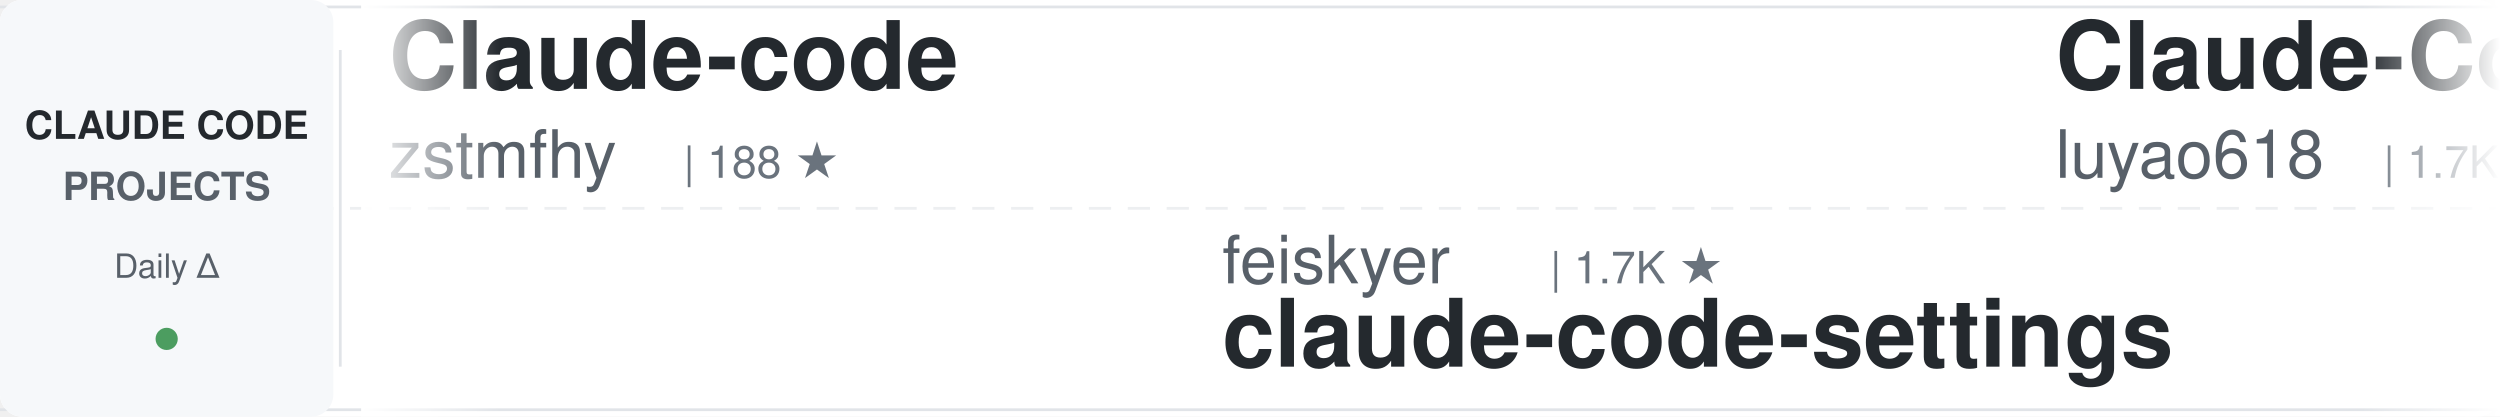
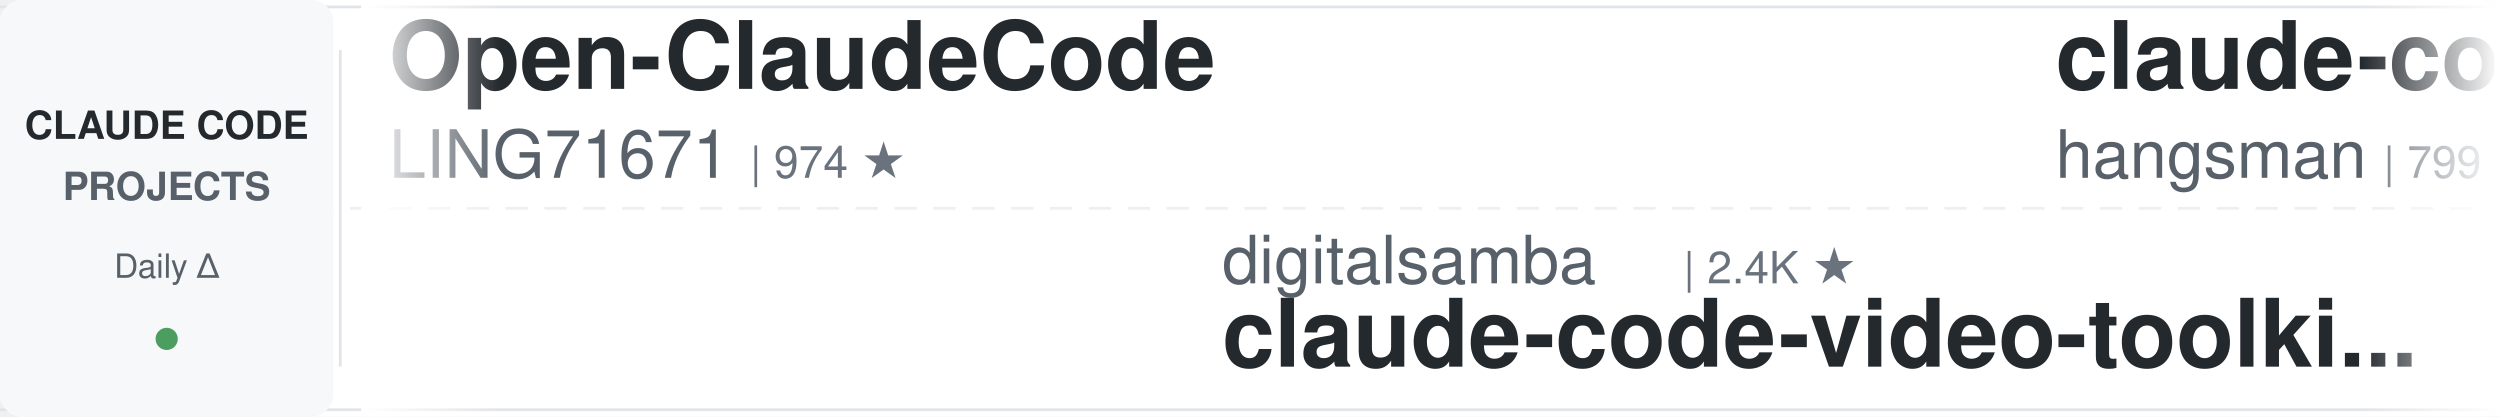
<svg xmlns="http://www.w3.org/2000/svg" width="900" height="150">
  <defs>
    <linearGradient id="awesomeLeftFade" x1="0%" y1="0%" x2="100%" y2="0%">
      <stop offset="0%" style="stop-color:#ffffff;stop-opacity:1" />
      <stop offset="100%" style="stop-color:#ffffff;stop-opacity:0" />
    </linearGradient>
    <linearGradient id="awesomeRightFade" x1="0%" y1="0%" x2="100%" y2="0%">
      <stop offset="0%" style="stop-color:#ffffff;stop-opacity:0" />
      <stop offset="100%" style="stop-color:#ffffff;stop-opacity:1" />
    </linearGradient>
  </defs>
  <rect width="900" height="150" fill="#ffffff" rx="8" />
  <rect x="0" y="2" width="900" height="1" fill="#e1e4e8" />
  <rect x="0" y="147" width="900" height="1" fill="#e1e4e8" />
  <line x1="0" y1="75" x2="900" y2="75" stroke="#e1e4e8" stroke-width="1" stroke-dasharray="8 6" opacity="0.6" />
  <rect x="0" y="0" width="120" height="150" fill="#f6f8fa" rx="8" />
  <text x="60" y="50" font-family="-apple-system, BlinkMacSystemFont, 'Segoe UI', Helvetica, Arial, sans-serif" font-size="14" font-weight="600" fill="#24292e" text-anchor="middle">CLAUDE CODE</text>
  <text x="60" y="72" font-family="-apple-system, BlinkMacSystemFont, 'Segoe UI', Helvetica, Arial, sans-serif" font-size="14" font-weight="600" fill="#586069" text-anchor="middle">PROJECTS</text>
  <text x="60" y="100" font-family="-apple-system, BlinkMacSystemFont, 'Segoe UI', Helvetica, Arial, sans-serif" font-size="12" font-weight="500" fill="#586069" text-anchor="middle">Daily Δ</text>
  <circle cx="60" cy="122" r="4" fill="#22863a" opacity="0.8" />
  <rect x="122" y="18" width="1" height="114" fill="#e1e4e8" />
  <clipPath id="awesomeTickerClip">
    <rect x="130" y="0" width="770" height="150" />
  </clipPath>
  <g clip-path="url(#awesomeTickerClip)">
    <g id="awesomeTickerItems">
      <animateTransform attributeName="transform" attributeType="XML" type="translate" from="0 0" to="-3000 0" dur="54s" repeatCount="indefinite" />
      <g transform="translate(0, 0)">
-         <text x="140" y="32" font-family="-apple-system, BlinkMacSystemFont, 'Segoe UI', Helvetica, Arial, sans-serif" font-size="34" font-weight="600" fill="#24292e">Claude-code</text>
-         <text x="140" y="64" font-family="-apple-system, BlinkMacSystemFont, 'Segoe UI', Helvetica, Arial, sans-serif" font-size="24" font-weight="400" fill="#586069">zstmfhy</text>
-         <text x="246" y="64" font-family="-apple-system, BlinkMacSystemFont, 'Segoe UI', Helvetica, Arial, sans-serif" font-size="16" font-weight="500" fill="#6a737d">| 188 ★</text>
+         <text x="140" y="32" font-family="-apple-system, BlinkMacSystemFont, 'Segoe UI', Helvetica, Arial, sans-serif" font-size="34" font-weight="600" fill="#24292e">Open-ClaudeCode</text>
+         <text x="140" y="64" font-family="-apple-system, BlinkMacSystemFont, 'Segoe UI', Helvetica, Arial, sans-serif" font-size="24" font-weight="400" fill="#586069">LING71671</text>
+         <text x="270" y="64" font-family="-apple-system, BlinkMacSystemFont, 'Segoe UI', Helvetica, Arial, sans-serif" font-size="16" font-weight="500" fill="#6a737d">| 974 ★</text>
      </g>
      <g transform="translate(300, 0)">
-         <text x="140" y="102" font-family="-apple-system, BlinkMacSystemFont, 'Segoe UI', Helvetica, Arial, sans-serif" font-size="24" font-weight="400" fill="#586069">feiskyer</text>
-         <text x="258" y="102" font-family="-apple-system, BlinkMacSystemFont, 'Segoe UI', Helvetica, Arial, sans-serif" font-size="16" font-weight="500" fill="#6a737d">| 1.7K ★</text>
-         <text x="140" y="132" font-family="-apple-system, BlinkMacSystemFont, 'Segoe UI', Helvetica, Arial, sans-serif" font-size="34" font-weight="600" fill="#24292e">claude-code-settings</text>
+         <text x="140" y="102" font-family="-apple-system, BlinkMacSystemFont, 'Segoe UI', Helvetica, Arial, sans-serif" font-size="24" font-weight="400" fill="#586069">digitalsamba</text>
+         <text x="306" y="102" font-family="-apple-system, BlinkMacSystemFont, 'Segoe UI', Helvetica, Arial, sans-serif" font-size="16" font-weight="500" fill="#6a737d">| 2.4K ★</text>
+         <text x="140" y="132" font-family="-apple-system, BlinkMacSystemFont, 'Segoe UI', Helvetica, Arial, sans-serif" font-size="34" font-weight="600" fill="#24292e">claude-code-video-toolki...</text>
      </g>
      <g transform="translate(600, 0)">
-         <text x="140" y="32" font-family="-apple-system, BlinkMacSystemFont, 'Segoe UI', Helvetica, Arial, sans-serif" font-size="34" font-weight="600" fill="#24292e">Claude-Code-Source-Study</text>
-         <text x="140" y="64" font-family="-apple-system, BlinkMacSystemFont, 'Segoe UI', Helvetica, Arial, sans-serif" font-size="24" font-weight="400" fill="#586069">luyao618</text>
-         <text x="258" y="64" font-family="-apple-system, BlinkMacSystemFont, 'Segoe UI', Helvetica, Arial, sans-serif" font-size="16" font-weight="500" fill="#6a737d">| 1.7K ★</text>
+         <text x="140" y="32" font-family="-apple-system, BlinkMacSystemFont, 'Segoe UI', Helvetica, Arial, sans-serif" font-size="34" font-weight="600" fill="#24292e">claude-code-source</text>
+         <text x="140" y="64" font-family="-apple-system, BlinkMacSystemFont, 'Segoe UI', Helvetica, Arial, sans-serif" font-size="24" font-weight="400" fill="#586069">hangsman</text>
+         <text x="258" y="64" font-family="-apple-system, BlinkMacSystemFont, 'Segoe UI', Helvetica, Arial, sans-serif" font-size="16" font-weight="500" fill="#6a737d">| 799 ★</text>
      </g>
      <g transform="translate(900, 0)">
+         <text x="140" y="102" font-family="-apple-system, BlinkMacSystemFont, 'Segoe UI', Helvetica, Arial, sans-serif" font-size="24" font-weight="400" fill="#586069">zebbern</text>
+         <text x="246" y="102" font-family="-apple-system, BlinkMacSystemFont, 'Segoe UI', Helvetica, Arial, sans-serif" font-size="16" font-weight="500" fill="#6a737d">| 4.7K ★</text>
+         <text x="140" y="132" font-family="-apple-system, BlinkMacSystemFont, 'Segoe UI', Helvetica, Arial, sans-serif" font-size="34" font-weight="600" fill="#24292e">claude-code-guide</text>
+       </g>
+       <g transform="translate(1200, 0)">
+         <text x="140" y="32" font-family="-apple-system, BlinkMacSystemFont, 'Segoe UI', Helvetica, Arial, sans-serif" font-size="34" font-weight="600" fill="#24292e">how-claude-code-works</text>
+         <text x="140" y="64" font-family="-apple-system, BlinkMacSystemFont, 'Segoe UI', Helvetica, Arial, sans-serif" font-size="24" font-weight="400" fill="#586069">Windy3f3f3f3f</text>
+         <text x="318" y="64" font-family="-apple-system, BlinkMacSystemFont, 'Segoe UI', Helvetica, Arial, sans-serif" font-size="16" font-weight="500" fill="#6a737d">| 3.8K ★</text>
+       </g>
+       <g transform="translate(1500, 0)">
+         <text x="140" y="102" font-family="-apple-system, BlinkMacSystemFont, 'Segoe UI', Helvetica, Arial, sans-serif" font-size="24" font-weight="400" fill="#586069">Cranot</text>
+         <text x="234" y="102" font-family="-apple-system, BlinkMacSystemFont, 'Segoe UI', Helvetica, Arial, sans-serif" font-size="16" font-weight="500" fill="#6a737d">| 2.9K ★</text>
+         <text x="140" y="132" font-family="-apple-system, BlinkMacSystemFont, 'Segoe UI', Helvetica, Arial, sans-serif" font-size="34" font-weight="600" fill="#24292e">claude-code-guide</text>
+       </g>
+       <g transform="translate(1800, 0)">
+         <text x="140" y="32" font-family="-apple-system, BlinkMacSystemFont, 'Segoe UI', Helvetica, Arial, sans-serif" font-size="34" font-weight="600" fill="#24292e">claude-code-sourcemap</text>
+         <text x="140" y="64" font-family="-apple-system, BlinkMacSystemFont, 'Segoe UI', Helvetica, Arial, sans-serif" font-size="24" font-weight="400" fill="#586069">ChinaSiro</text>
+         <text x="270" y="64" font-family="-apple-system, BlinkMacSystemFont, 'Segoe UI', Helvetica, Arial, sans-serif" font-size="16" font-weight="500" fill="#6a737d">| 9.7K ★</text>
+       </g>
+       <g transform="translate(2100, 0)">
+         <text x="140" y="102" font-family="-apple-system, BlinkMacSystemFont, 'Segoe UI', Helvetica, Arial, sans-serif" font-size="24" font-weight="400" fill="#586069">rohitg00</text>
+         <text x="258" y="102" font-family="-apple-system, BlinkMacSystemFont, 'Segoe UI', Helvetica, Arial, sans-serif" font-size="16" font-weight="500" fill="#6a737d">| 2.8K ★</text>
+         <text x="140" y="132" font-family="-apple-system, BlinkMacSystemFont, 'Segoe UI', Helvetica, Arial, sans-serif" font-size="34" font-weight="600" fill="#24292e">awesome-claude-code-tool...</text>
+       </g>
+       <g transform="translate(2400, 0)">
+         <text x="140" y="32" font-family="-apple-system, BlinkMacSystemFont, 'Segoe UI', Helvetica, Arial, sans-serif" font-size="34" font-weight="600" fill="#24292e">Claude-Code</text>
+         <text x="140" y="64" font-family="-apple-system, BlinkMacSystemFont, 'Segoe UI', Helvetica, Arial, sans-serif" font-size="24" font-weight="400" fill="#586069">OrcaWhisper</text>
+         <text x="294" y="64" font-family="-apple-system, BlinkMacSystemFont, 'Segoe UI', Helvetica, Arial, sans-serif" font-size="16" font-weight="500" fill="#6a737d">| 106 ★</text>
+       </g>
+       <g transform="translate(2700, 0)">
        <text x="140" y="102" font-family="-apple-system, BlinkMacSystemFont, 'Segoe UI', Helvetica, Arial, sans-serif" font-size="24" font-weight="400" fill="#586069">musistudio</text>
        <text x="282" y="102" font-family="-apple-system, BlinkMacSystemFont, 'Segoe UI', Helvetica, Arial, sans-serif" font-size="16" font-weight="500" fill="#6a737d">| 37.9K ★</text>
-         <text x="368" y="102" font-family="-apple-system, BlinkMacSystemFont, 'Segoe UI', Helvetica, Arial, sans-serif" font-size="16" font-weight="500" fill="#22863a"> +1</text>
+         <text x="368" y="102" font-family="-apple-system, BlinkMacSystemFont, 'Segoe UI', Helvetica, Arial, sans-serif" font-size="16" font-weight="500" fill="#22863a"> +3</text>
        <text x="140" y="132" font-family="-apple-system, BlinkMacSystemFont, 'Segoe UI', Helvetica, Arial, sans-serif" font-size="34" font-weight="600" fill="#24292e">claude-code-router</text>
      </g>
-       <g transform="translate(1200, 0)">
-         <text x="140" y="32" font-family="-apple-system, BlinkMacSystemFont, 'Segoe UI', Helvetica, Arial, sans-serif" font-size="34" font-weight="600" fill="#24292e">awesome-claude-code-suba...</text>
-         <text x="140" y="64" font-family="-apple-system, BlinkMacSystemFont, 'Segoe UI', Helvetica, Arial, sans-serif" font-size="24" font-weight="400" fill="#586069">VoltAgent</text>
-         <text x="270" y="64" font-family="-apple-system, BlinkMacSystemFont, 'Segoe UI', Helvetica, Arial, sans-serif" font-size="16" font-weight="500" fill="#6a737d">| 26.1K ★</text>
-         <text x="356" y="64" font-family="-apple-system, BlinkMacSystemFont, 'Segoe UI', Helvetica, Arial, sans-serif" font-size="16" font-weight="500" fill="#22863a"> +4</text>
-       </g>
-       <g transform="translate(1500, 0)">
-         <text x="140" y="102" font-family="-apple-system, BlinkMacSystemFont, 'Segoe UI', Helvetica, Arial, sans-serif" font-size="24" font-weight="400" fill="#586069">sugyan</text>
-         <text x="234" y="102" font-family="-apple-system, BlinkMacSystemFont, 'Segoe UI', Helvetica, Arial, sans-serif" font-size="16" font-weight="500" fill="#6a737d">| 1.1K ★</text>
-         <text x="140" y="132" font-family="-apple-system, BlinkMacSystemFont, 'Segoe UI', Helvetica, Arial, sans-serif" font-size="34" font-weight="600" fill="#24292e">claude-code-webui</text>
-       </g>
-       <g transform="translate(1800, 0)">
-         <text x="140" y="32" font-family="-apple-system, BlinkMacSystemFont, 'Segoe UI', Helvetica, Arial, sans-serif" font-size="34" font-weight="600" fill="#24292e">claude-code-security-rev...</text>
-         <text x="140" y="64" font-family="-apple-system, BlinkMacSystemFont, 'Segoe UI', Helvetica, Arial, sans-serif" font-size="24" font-weight="400" fill="#586069">anthropics</text>
-         <text x="282" y="64" font-family="-apple-system, BlinkMacSystemFont, 'Segoe UI', Helvetica, Arial, sans-serif" font-size="16" font-weight="500" fill="#6a737d">| 6.6K ★</text>
-         <text x="359" y="64" font-family="-apple-system, BlinkMacSystemFont, 'Segoe UI', Helvetica, Arial, sans-serif" font-size="16" font-weight="500" fill="#22863a"> +2</text>
-       </g>
-       <g transform="translate(2100, 0)">
-         <text x="140" y="102" font-family="-apple-system, BlinkMacSystemFont, 'Segoe UI', Helvetica, Arial, sans-serif" font-size="24" font-weight="400" fill="#586069">hangsman</text>
-         <text x="258" y="102" font-family="-apple-system, BlinkMacSystemFont, 'Segoe UI', Helvetica, Arial, sans-serif" font-size="16" font-weight="500" fill="#6a737d">| 799 ★</text>
-         <text x="140" y="132" font-family="-apple-system, BlinkMacSystemFont, 'Segoe UI', Helvetica, Arial, sans-serif" font-size="34" font-weight="600" fill="#24292e">claude-code-source</text>
-       </g>
-       <g transform="translate(2400, 0)">
-         <text x="140" y="32" font-family="-apple-system, BlinkMacSystemFont, 'Segoe UI', Helvetica, Arial, sans-serif" font-size="34" font-weight="600" fill="#24292e">claude-code-source-build</text>
-         <text x="140" y="64" font-family="-apple-system, BlinkMacSystemFont, 'Segoe UI', Helvetica, Arial, sans-serif" font-size="24" font-weight="400" fill="#586069">andrew-kramer-inno</text>
-         <text x="378" y="64" font-family="-apple-system, BlinkMacSystemFont, 'Segoe UI', Helvetica, Arial, sans-serif" font-size="16" font-weight="500" fill="#6a737d">| 594 ★</text>
-       </g>
-       <g transform="translate(2700, 0)">
-         <text x="140" y="102" font-family="-apple-system, BlinkMacSystemFont, 'Segoe UI', Helvetica, Arial, sans-serif" font-size="24" font-weight="400" fill="#586069">1rgs</text>
-         <text x="210" y="102" font-family="-apple-system, BlinkMacSystemFont, 'Segoe UI', Helvetica, Arial, sans-serif" font-size="16" font-weight="500" fill="#6a737d">| 3.8K ★</text>
-         <text x="140" y="132" font-family="-apple-system, BlinkMacSystemFont, 'Segoe UI', Helvetica, Arial, sans-serif" font-size="34" font-weight="600" fill="#24292e">claude-code-proxy</text>
-       </g>
      <g transform="translate(3000, 0)">
-         <text x="140" y="32" font-family="-apple-system, BlinkMacSystemFont, 'Segoe UI', Helvetica, Arial, sans-serif" font-size="34" font-weight="600" fill="#24292e">Claude-code</text>
-         <text x="140" y="64" font-family="-apple-system, BlinkMacSystemFont, 'Segoe UI', Helvetica, Arial, sans-serif" font-size="24" font-weight="400" fill="#586069">zstmfhy</text>
-         <text x="246" y="64" font-family="-apple-system, BlinkMacSystemFont, 'Segoe UI', Helvetica, Arial, sans-serif" font-size="16" font-weight="500" fill="#6a737d">| 188 ★</text>
+         <text x="140" y="32" font-family="-apple-system, BlinkMacSystemFont, 'Segoe UI', Helvetica, Arial, sans-serif" font-size="34" font-weight="600" fill="#24292e">Open-ClaudeCode</text>
+         <text x="140" y="64" font-family="-apple-system, BlinkMacSystemFont, 'Segoe UI', Helvetica, Arial, sans-serif" font-size="24" font-weight="400" fill="#586069">LING71671</text>
+         <text x="270" y="64" font-family="-apple-system, BlinkMacSystemFont, 'Segoe UI', Helvetica, Arial, sans-serif" font-size="16" font-weight="500" fill="#6a737d">| 974 ★</text>
      </g>
      <g transform="translate(3300, 0)">
-         <text x="140" y="102" font-family="-apple-system, BlinkMacSystemFont, 'Segoe UI', Helvetica, Arial, sans-serif" font-size="24" font-weight="400" fill="#586069">feiskyer</text>
-         <text x="258" y="102" font-family="-apple-system, BlinkMacSystemFont, 'Segoe UI', Helvetica, Arial, sans-serif" font-size="16" font-weight="500" fill="#6a737d">| 1.7K ★</text>
-         <text x="140" y="132" font-family="-apple-system, BlinkMacSystemFont, 'Segoe UI', Helvetica, Arial, sans-serif" font-size="34" font-weight="600" fill="#24292e">claude-code-settings</text>
+         <text x="140" y="102" font-family="-apple-system, BlinkMacSystemFont, 'Segoe UI', Helvetica, Arial, sans-serif" font-size="24" font-weight="400" fill="#586069">digitalsamba</text>
+         <text x="306" y="102" font-family="-apple-system, BlinkMacSystemFont, 'Segoe UI', Helvetica, Arial, sans-serif" font-size="16" font-weight="500" fill="#6a737d">| 2.4K ★</text>
+         <text x="140" y="132" font-family="-apple-system, BlinkMacSystemFont, 'Segoe UI', Helvetica, Arial, sans-serif" font-size="34" font-weight="600" fill="#24292e">claude-code-video-toolki...</text>
      </g>
      <g transform="translate(3600, 0)">
-         <text x="140" y="32" font-family="-apple-system, BlinkMacSystemFont, 'Segoe UI', Helvetica, Arial, sans-serif" font-size="34" font-weight="600" fill="#24292e">Claude-Code-Source-Study</text>
-         <text x="140" y="64" font-family="-apple-system, BlinkMacSystemFont, 'Segoe UI', Helvetica, Arial, sans-serif" font-size="24" font-weight="400" fill="#586069">luyao618</text>
-         <text x="258" y="64" font-family="-apple-system, BlinkMacSystemFont, 'Segoe UI', Helvetica, Arial, sans-serif" font-size="16" font-weight="500" fill="#6a737d">| 1.7K ★</text>
+         <text x="140" y="32" font-family="-apple-system, BlinkMacSystemFont, 'Segoe UI', Helvetica, Arial, sans-serif" font-size="34" font-weight="600" fill="#24292e">claude-code-source</text>
+         <text x="140" y="64" font-family="-apple-system, BlinkMacSystemFont, 'Segoe UI', Helvetica, Arial, sans-serif" font-size="24" font-weight="400" fill="#586069">hangsman</text>
+         <text x="258" y="64" font-family="-apple-system, BlinkMacSystemFont, 'Segoe UI', Helvetica, Arial, sans-serif" font-size="16" font-weight="500" fill="#6a737d">| 799 ★</text>
      </g>
      <g transform="translate(3900, 0)">
-         <text x="140" y="102" font-family="-apple-system, BlinkMacSystemFont, 'Segoe UI', Helvetica, Arial, sans-serif" font-size="24" font-weight="400" fill="#586069">musistudio</text>
-         <text x="282" y="102" font-family="-apple-system, BlinkMacSystemFont, 'Segoe UI', Helvetica, Arial, sans-serif" font-size="16" font-weight="500" fill="#6a737d">| 37.9K ★</text>
-         <text x="368" y="102" font-family="-apple-system, BlinkMacSystemFont, 'Segoe UI', Helvetica, Arial, sans-serif" font-size="16" font-weight="500" fill="#22863a"> +1</text>
-         <text x="140" y="132" font-family="-apple-system, BlinkMacSystemFont, 'Segoe UI', Helvetica, Arial, sans-serif" font-size="34" font-weight="600" fill="#24292e">claude-code-router</text>
+         <text x="140" y="102" font-family="-apple-system, BlinkMacSystemFont, 'Segoe UI', Helvetica, Arial, sans-serif" font-size="24" font-weight="400" fill="#586069">zebbern</text>
+         <text x="246" y="102" font-family="-apple-system, BlinkMacSystemFont, 'Segoe UI', Helvetica, Arial, sans-serif" font-size="16" font-weight="500" fill="#6a737d">| 4.7K ★</text>
+         <text x="140" y="132" font-family="-apple-system, BlinkMacSystemFont, 'Segoe UI', Helvetica, Arial, sans-serif" font-size="34" font-weight="600" fill="#24292e">claude-code-guide</text>
      </g>
    </g>
  </g>
  <rect x="130" y="0" width="50" height="150" fill="url(#awesomeLeftFade)" />
  <rect x="850" y="0" width="50" height="150" fill="url(#awesomeRightFade)" />
</svg>
